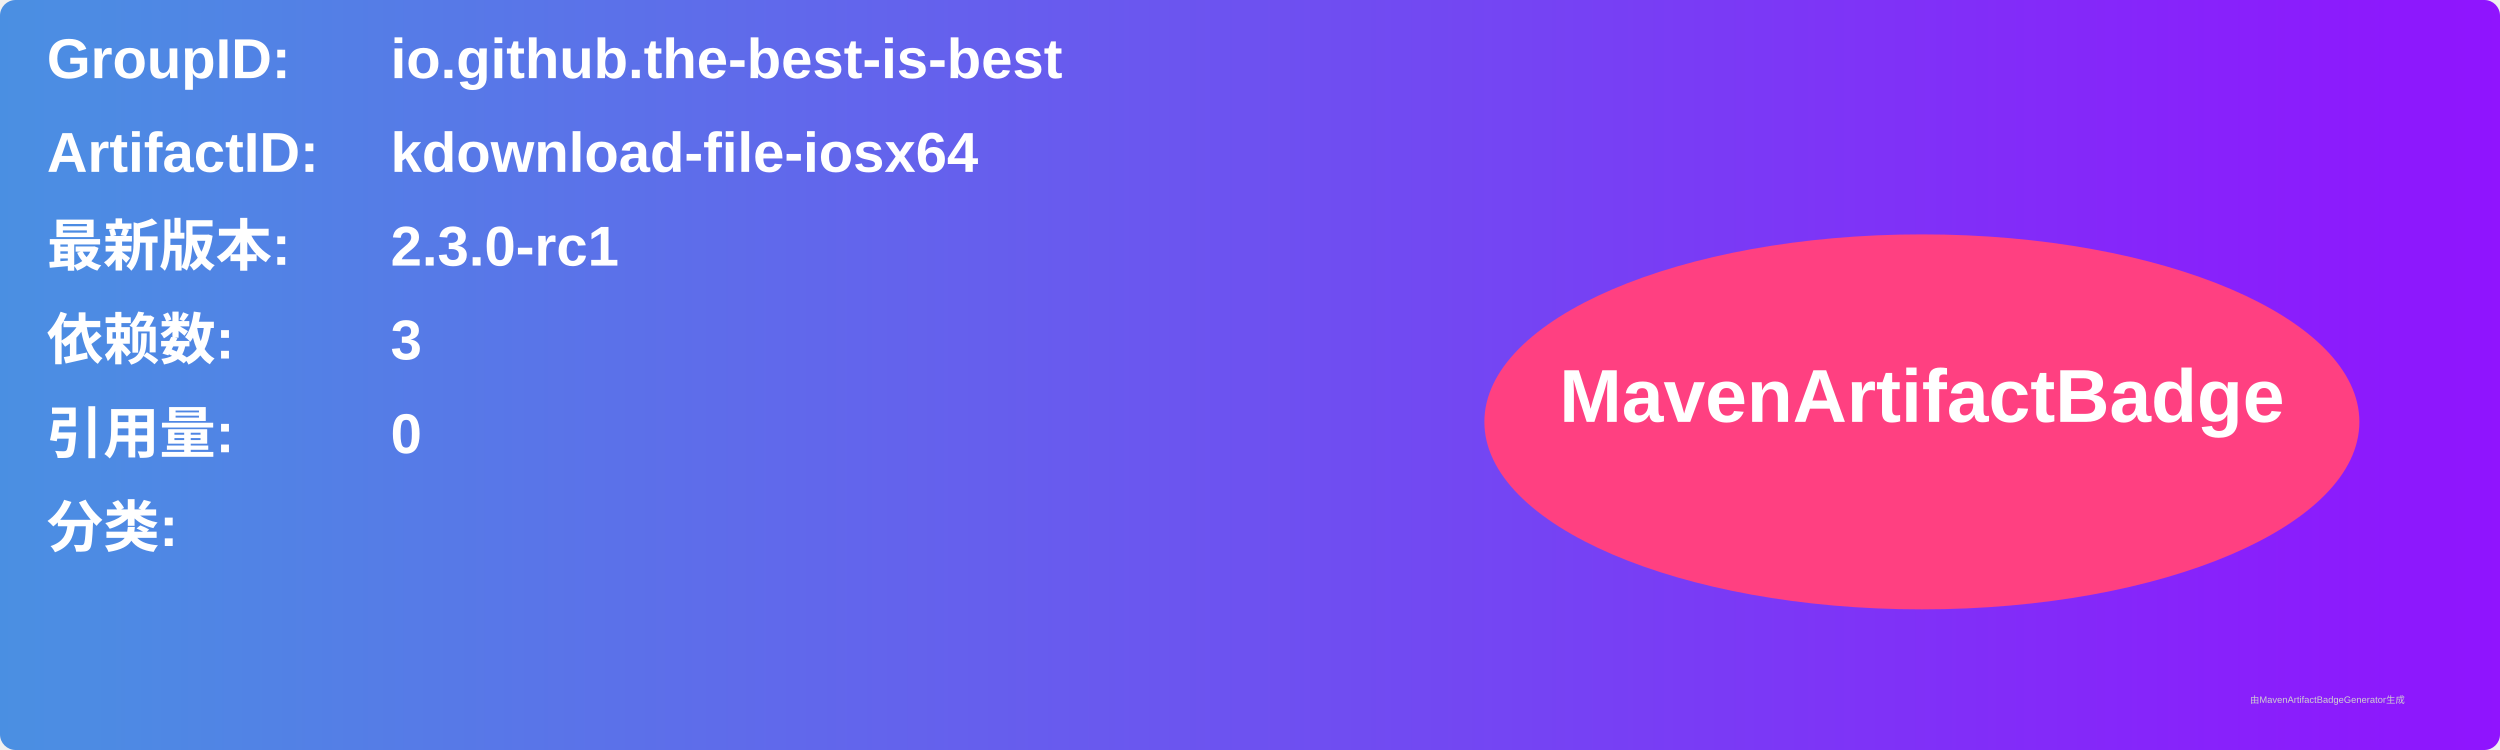
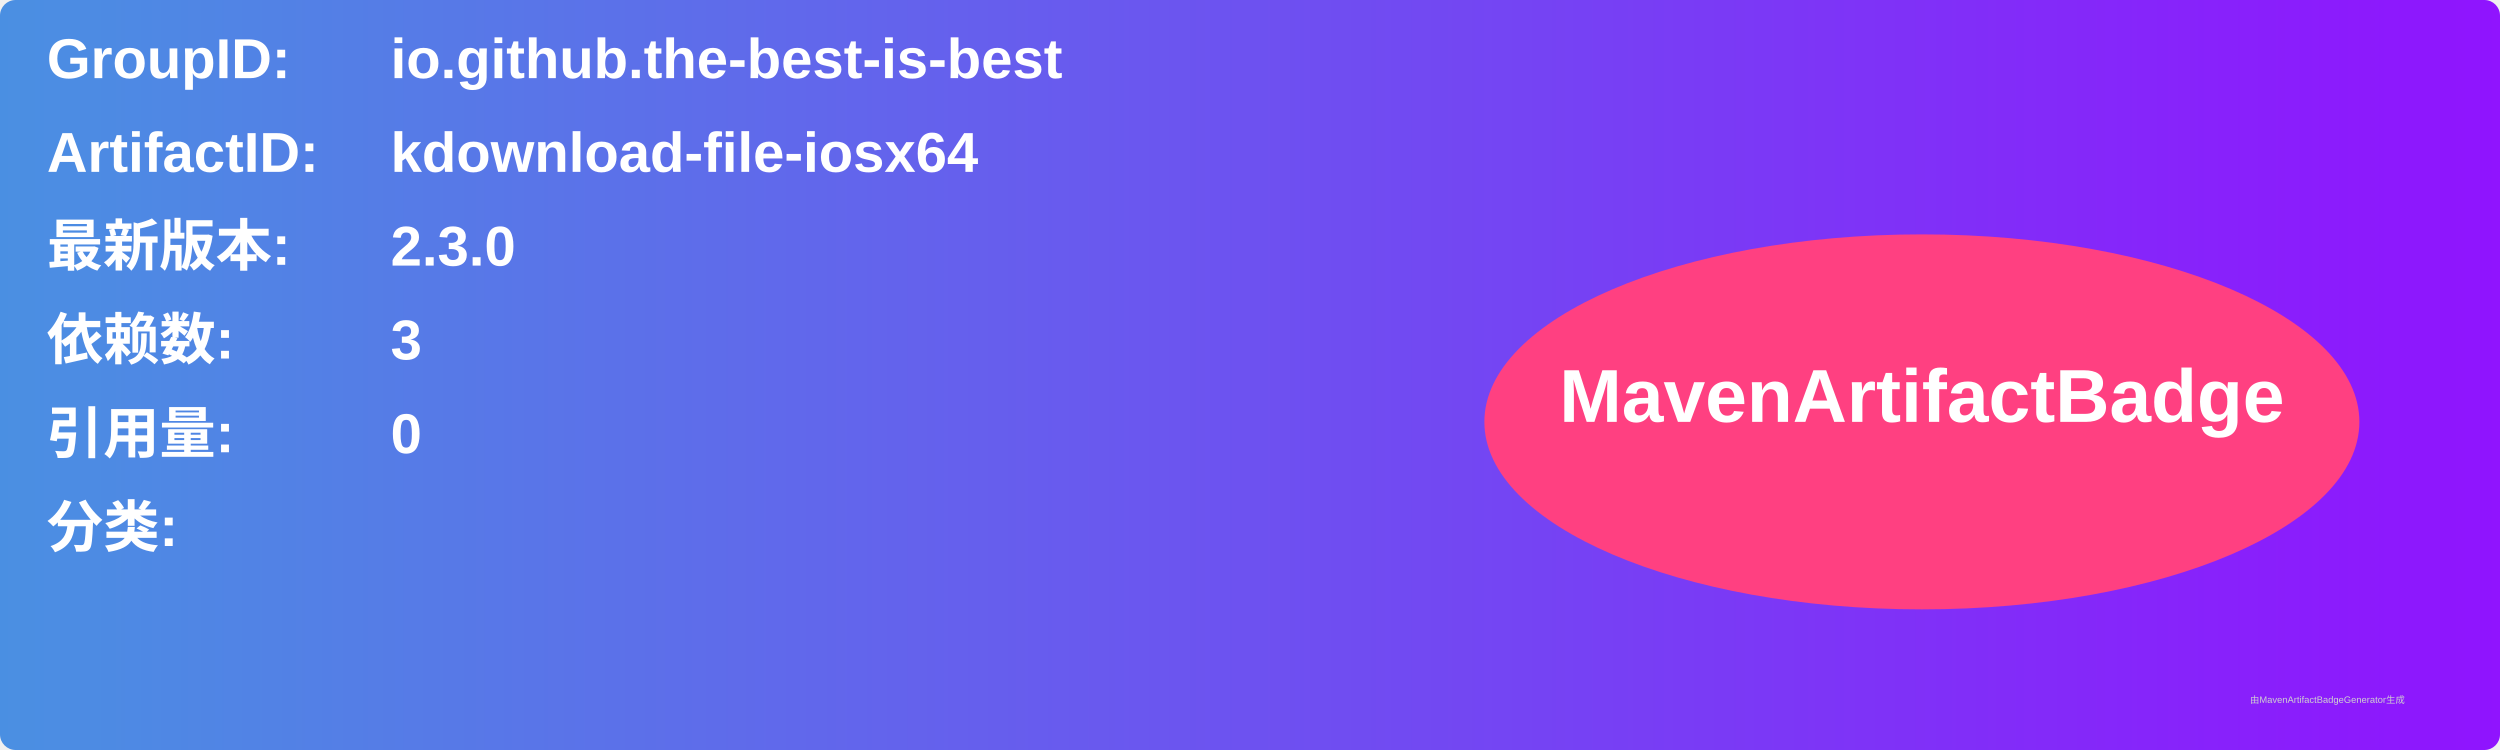
<svg xmlns="http://www.w3.org/2000/svg" width="800" height="240" viewBox="0 0 800 240">
  <linearGradient id="grad" x1="0%" y1="0%" x2="100%" y2="0%">
    <stop offset="0%" stop-color="#4a90e2" />
    <stop offset="100%" stop-color="#9013fe" />
  </linearGradient>
  <rect width="100%" height="100%" rx="5" ry="5" fill="url(#grad)" />
  <g transform="translate(15, 15)">
    <text x="0" y="10" font-family="Arial" font-size="18" fill="white" font-weight="bold" width="260">GroupID:</text>
    <text x="110" y="10" font-family="Arial" font-size="18" fill="white" font-weight="bold" width="460">io.github.the-best-is-best</text>
    <text x="0" y="40" font-family="Arial" font-size="18" fill="white" font-weight="bold" width="260">ArtifactID:</text>
    <text x="110" y="40" font-family="Arial" font-size="18" fill="white" font-weight="bold" width="460">kdownload-file-iosx64</text>
    <text x="0" y="70" font-family="Arial" font-size="18" fill="white" font-weight="bold">最新版本:</text>
    <text x="110" y="70" font-family="Arial" font-size="18" fill="white" font-weight="bold">
-       <tspan font-weight="bold">2.3.0-rc1</tspan>
+       <tspan font-weight="bold">2.3.0</tspan>
    </text>
    <text x="0" y="100" font-family="Arial" font-size="18" fill="white" font-weight="bold">依赖数: </text>
    <text x="110" y="100" font-family="Arial" font-size="18" fill="white">
      <tspan font-weight="bold">3</tspan>
    </text>
    <text x="0" y="130" font-family="Arial" font-size="18" fill="white" font-weight="bold">引用量: </text>
    <text x="110" y="130" font-family="Arial" font-size="18" fill="white">
      <tspan font-weight="bold">0</tspan>
    </text>
    <text x="0" y="160" font-family="Arial" font-size="18" fill="white" font-weight="bold">分类:</text>
    <text x="10" y="190" font-family="Arial" font-size="10" fill="white">
      <tspan font-weight="bold" />
    </text>
    <ellipse cx="600" cy="120" rx="140" ry="60" fill="#ff4081" />
    <text x="600" y="120" text-anchor="middle" font-family="Arial" font-size="24" fill="white" font-weight="bold">MavenArtifactBadge</text>
  </g>
  <text x="720" y="225" font-family="Arial" font-size="3" fill="#d0d0d0">由MavenArtifactBadgeGenerator生成</text>
</svg>
